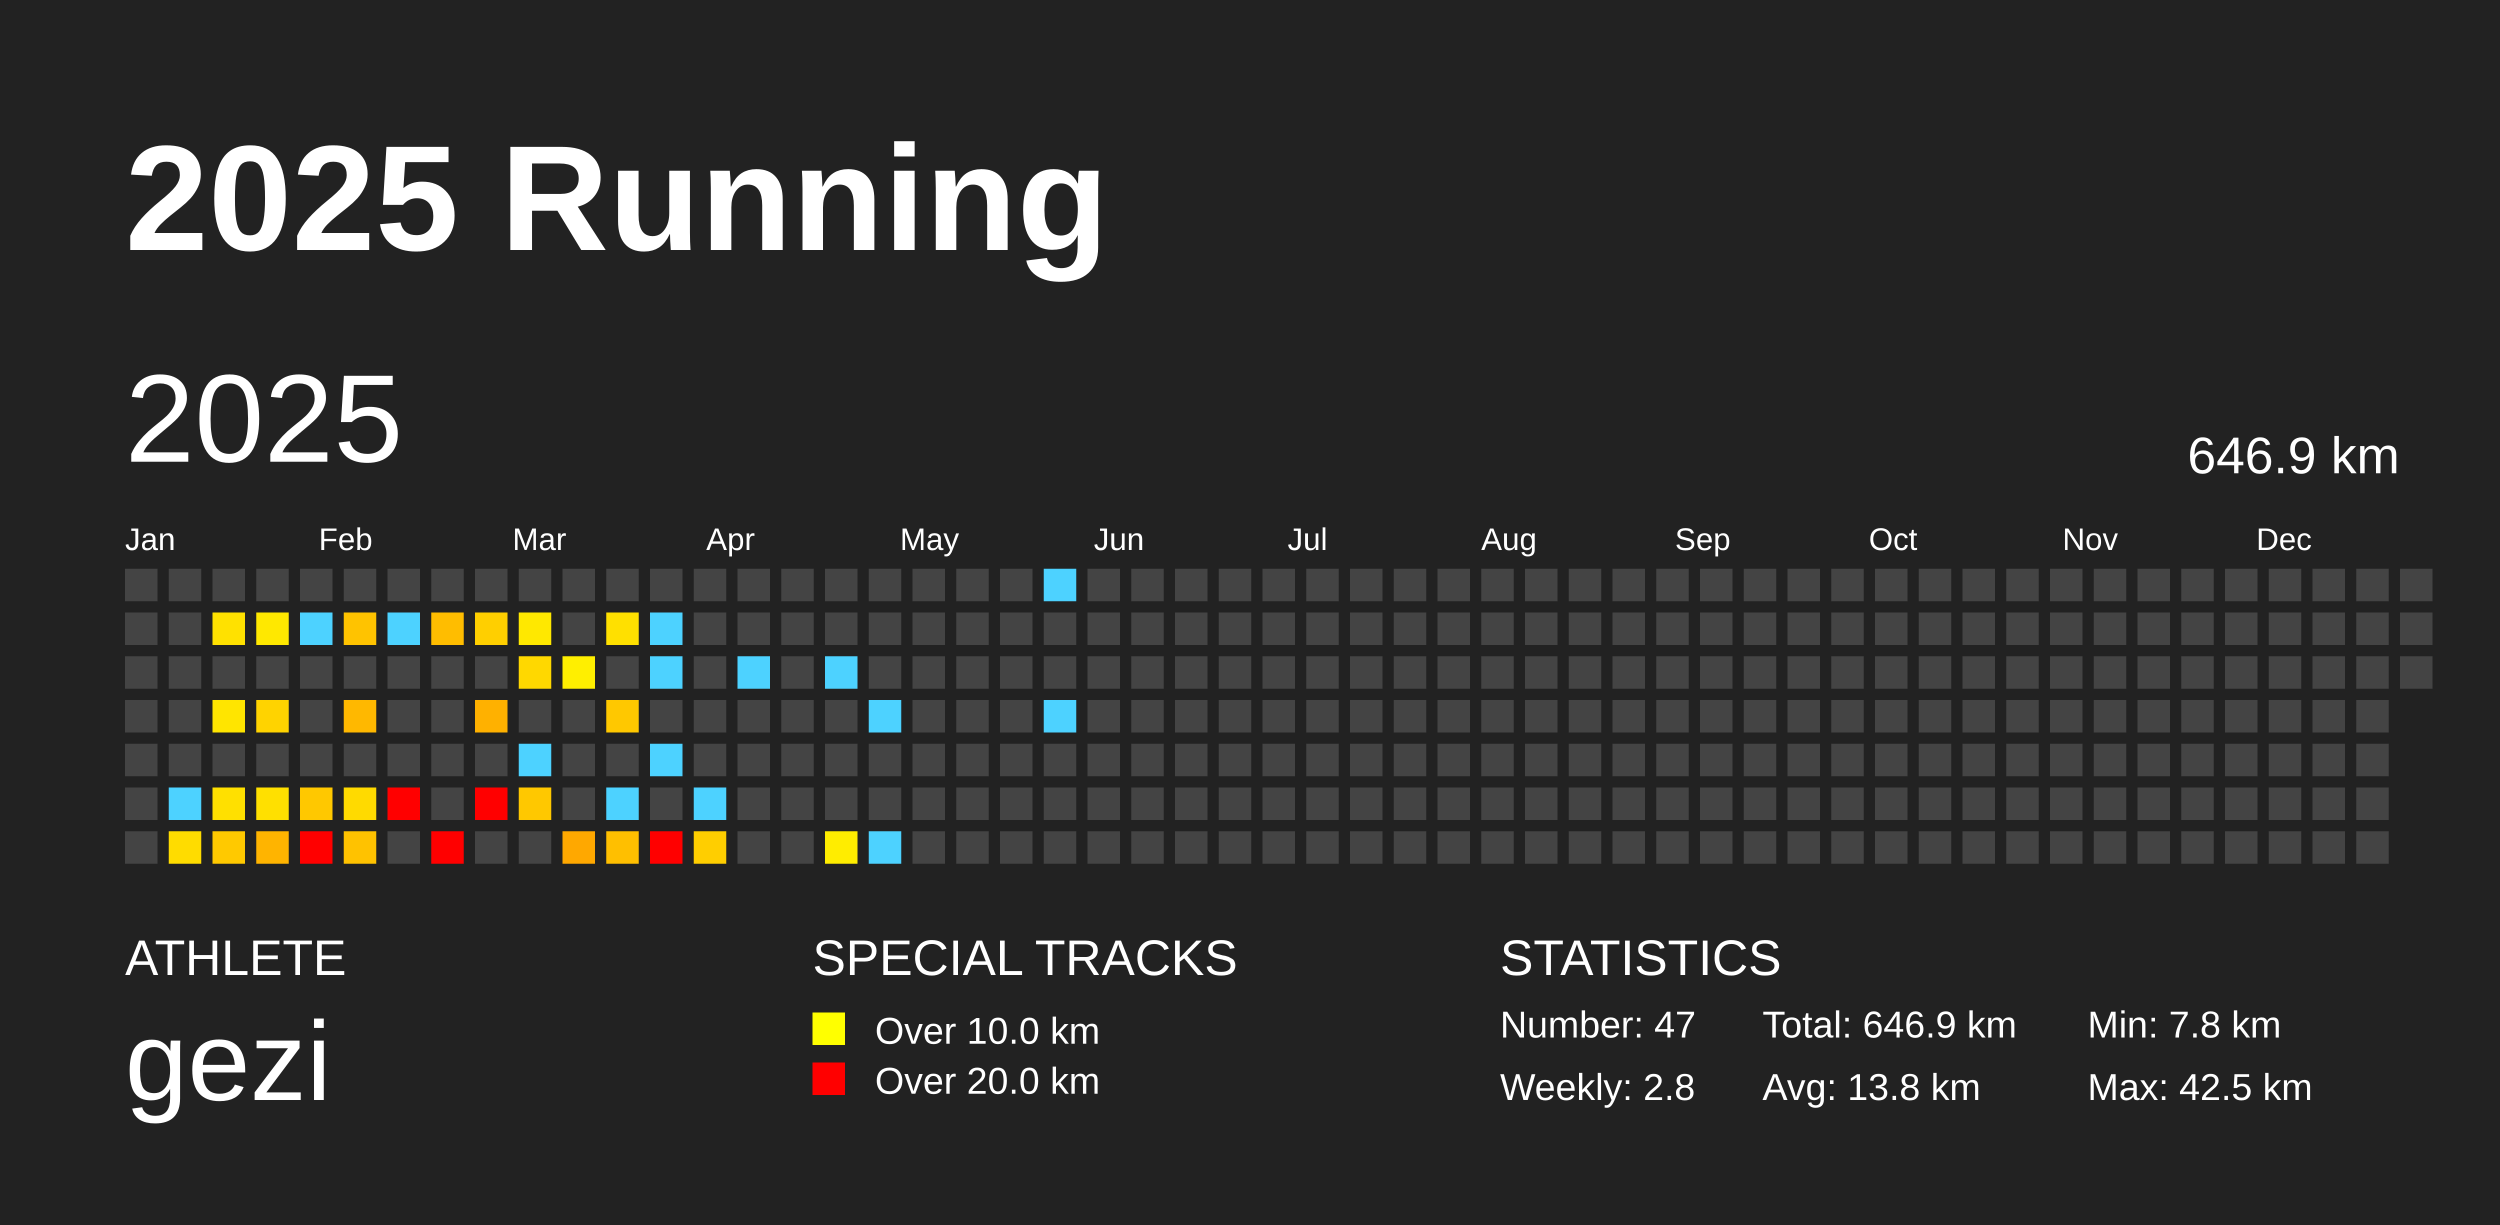
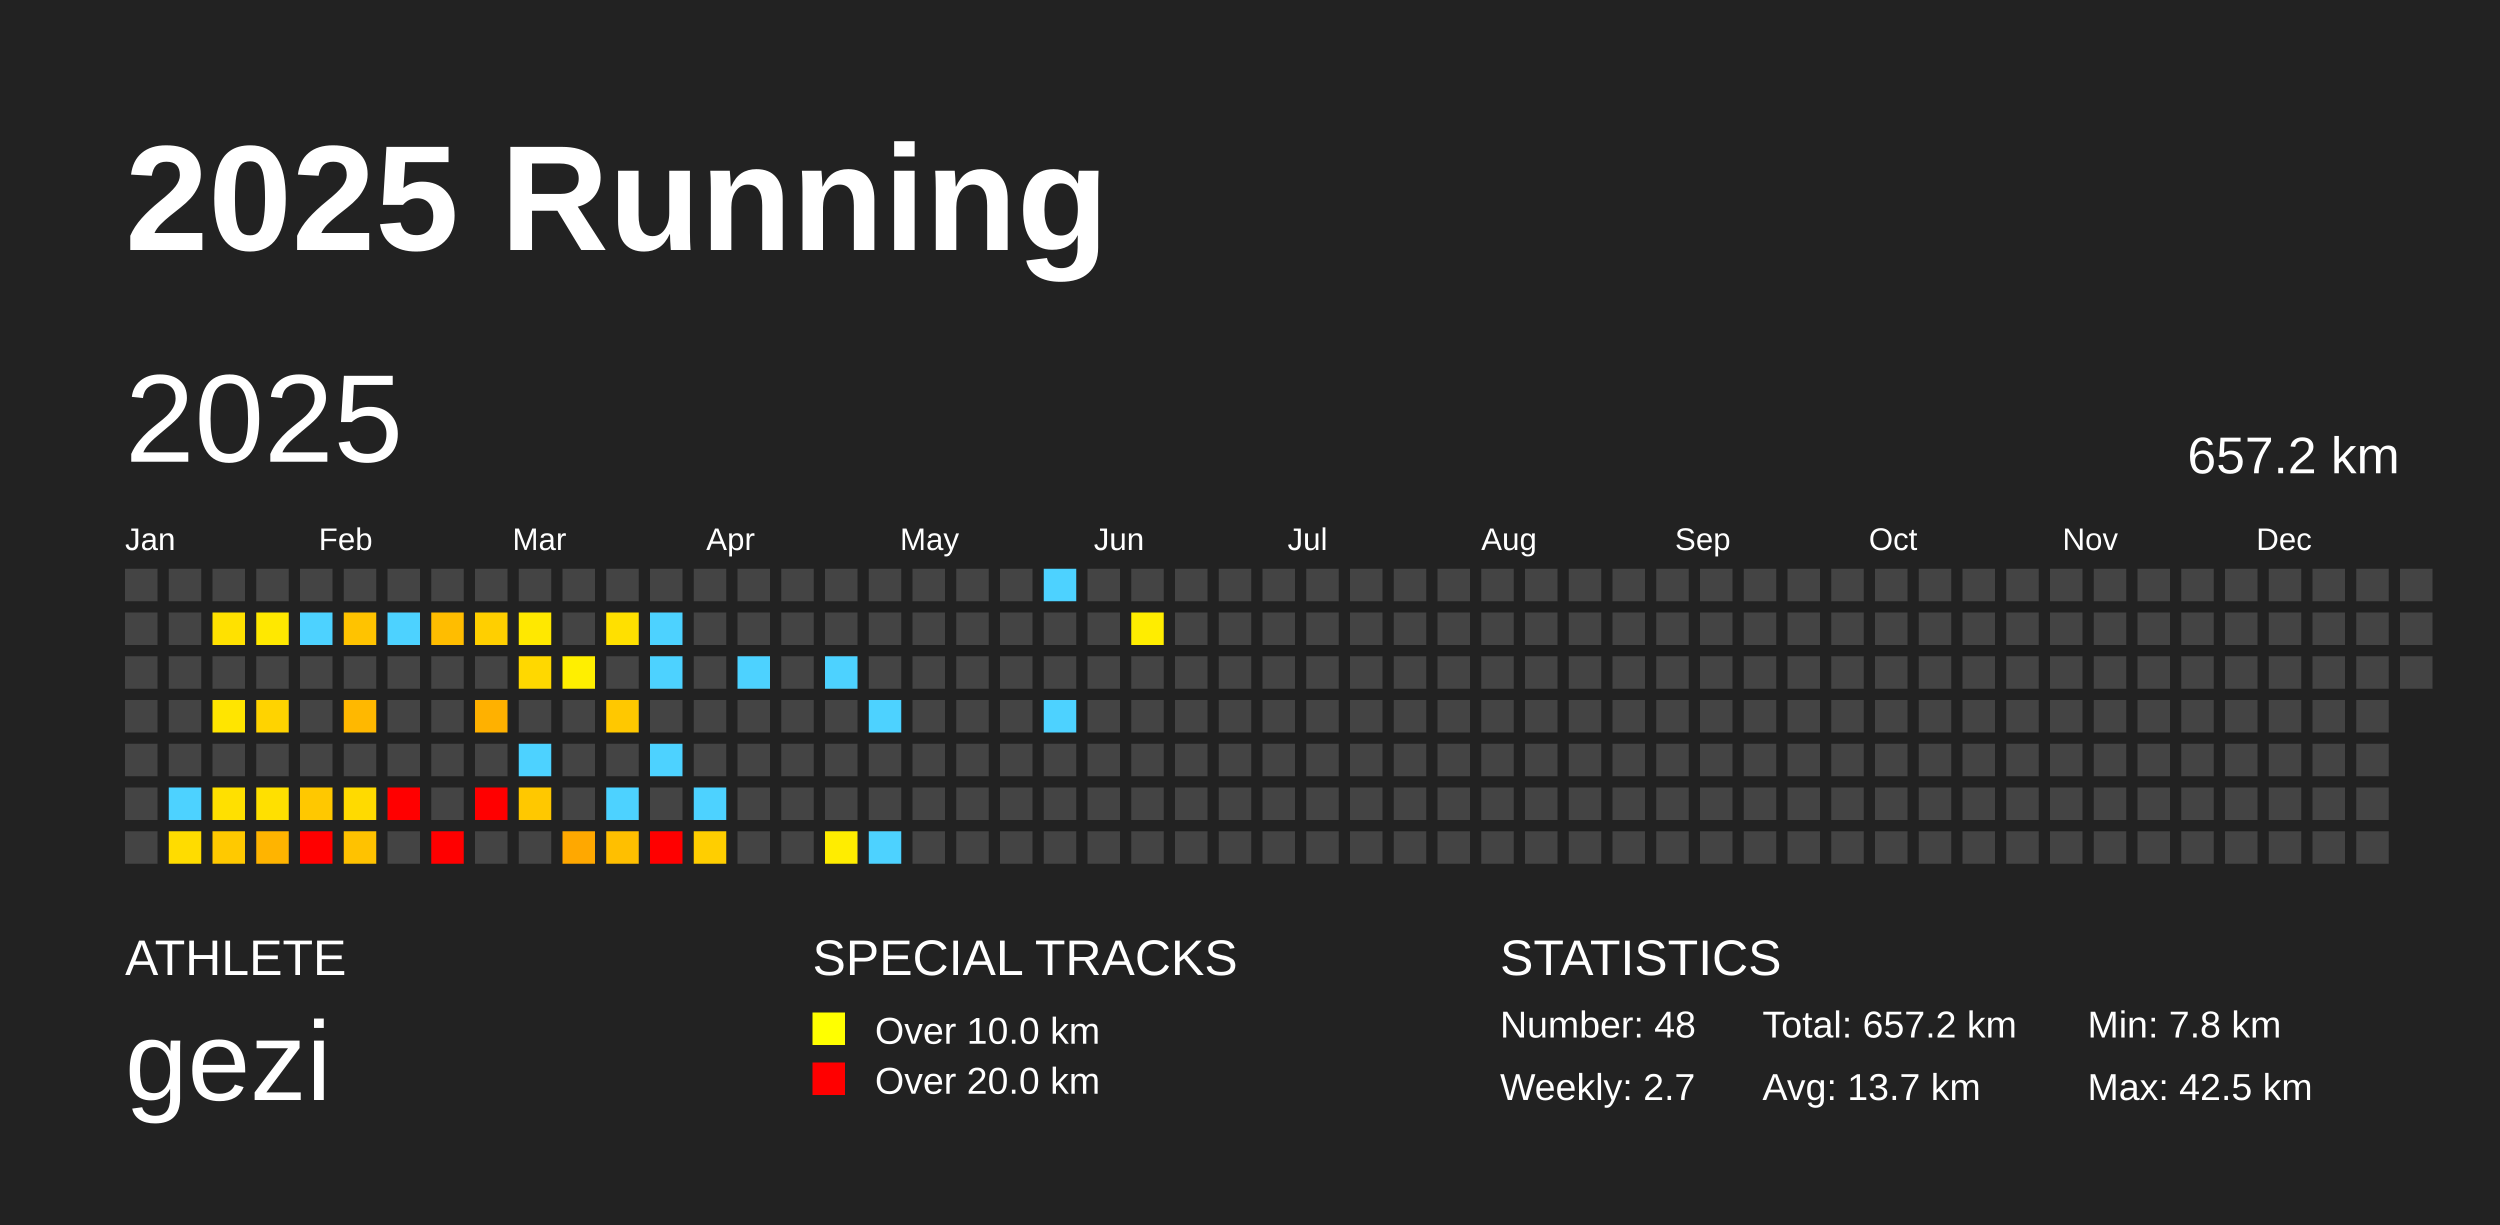
<svg xmlns="http://www.w3.org/2000/svg" baseProfile="full" height="98mm" version="1.1" viewBox="0,0,200,98" width="200mm">
  <defs />
  <rect fill="#222222" height="98" width="200" x="0" y="0" />
  <text fill="#FFFFFF" style="font-size:12px; font-family:Arial; font-weight:bold;" x="10" y="20">2025 Running</text>
  <text fill="#FFFFFF" style="font-size:4px; font-family:Arial" x="10" y="78">ATHLETE</text>
  <text fill="#FFFFFF" style="font-size:9px; font-family:Arial" x="10" y="88">gezi</text>
  <text fill="#FFFFFF" style="font-size:4px; font-family:Arial" x="65" y="78">SPECIAL TRACKS</text>
  <rect fill="yellow" height="2.6" width="2.6" x="65" y="81" />
  <text fill="#FFFFFF" style="font-size:3px; font-family:Arial" x="70" y="83.5">Over 10.0 km</text>
  <rect fill="red" height="2.6" width="2.6" x="65" y="85" />
  <text fill="#FFFFFF" style="font-size:3px; font-family:Arial" x="70" y="87.5">Over 20.0 km</text>
  <text fill="#FFFFFF" style="font-size:4px; font-family:Arial" x="120" y="78">STATISTICS</text>
-   <text fill="#FFFFFF" style="font-size:3px; font-family:Arial" x="120" y="83">Number: 47</text>
-   <text fill="#FFFFFF" style="font-size:3px; font-family:Arial" x="120" y="88">Weekly: 2.8</text>
-   <text fill="#FFFFFF" style="font-size:3px; font-family:Arial" x="141" y="83">Total: 646.9 km</text>
-   <text fill="#FFFFFF" style="font-size:3px; font-family:Arial" x="141" y="88">Avg: 13.8 km</text>
+   <text fill="#FFFFFF" style="font-size:3px; font-family:Arial" x="120" y="83">Number: 48</text>
+   <text fill="#FFFFFF" style="font-size:3px; font-family:Arial" x="120" y="88">Weekly: 2.7</text>
+   <text fill="#FFFFFF" style="font-size:3px; font-family:Arial" x="141" y="83">Total: 657.2 km</text>
+   <text fill="#FFFFFF" style="font-size:3px; font-family:Arial" x="141" y="88">Avg: 13.7 km</text>
  <text fill="#FFFFFF" style="font-size:3px; font-family:Arial" x="167" y="83">Min: 7.8 km</text>
  <text fill="#FFFFFF" style="font-size:3px; font-family:Arial" x="167" y="88">Max: 42.5 km</text>
  <text dominant-baseline="hanging" fill="#FFFFFF" style="font-size:10.0px; font-family:Arial;" x="10" y="30">2025</text>
-   <text dominant-baseline="hanging" fill="#FFFFFF" style="font-size:4.125px; font-family:Arial;" x="175" y="35">646.9 km</text>
+   <text dominant-baseline="hanging" fill="#FFFFFF" style="font-size:4.125px; font-family:Arial;" x="175" y="35">657.2 km</text>
  <text fill="#FFFFFF" style="font-size:2.5px; font-family:Arial" x="10.0" y="44">Jan</text>
  <text fill="#FFFFFF" style="font-size:2.5px; font-family:Arial" x="25.5" y="44">Feb</text>
  <text fill="#FFFFFF" style="font-size:2.5px; font-family:Arial" x="41.0" y="44">Mar</text>
  <text fill="#FFFFFF" style="font-size:2.5px; font-family:Arial" x="56.5" y="44">Apr</text>
  <text fill="#FFFFFF" style="font-size:2.5px; font-family:Arial" x="72.0" y="44">May</text>
  <text fill="#FFFFFF" style="font-size:2.5px; font-family:Arial" x="87.5" y="44">Jun</text>
  <text fill="#FFFFFF" style="font-size:2.5px; font-family:Arial" x="103.0" y="44">Jul</text>
  <text fill="#FFFFFF" style="font-size:2.5px; font-family:Arial" x="118.5" y="44">Aug</text>
  <text fill="#FFFFFF" style="font-size:2.5px; font-family:Arial" x="134.0" y="44">Sep</text>
  <text fill="#FFFFFF" style="font-size:2.5px; font-family:Arial" x="149.5" y="44">Oct</text>
  <text fill="#FFFFFF" style="font-size:2.5px; font-family:Arial" x="165.0" y="44">Nov</text>
  <text fill="#FFFFFF" style="font-size:2.5px; font-family:Arial" x="180.5" y="44">Dec</text>
  <rect fill="#444444" height="2.6" width="2.6" x="10.0" y="45.5" />
  <rect fill="#444444" height="2.6" width="2.6" x="10.0" y="49.0" />
  <rect fill="#444444" height="2.6" width="2.6" x="10.0" y="52.5" />
  <rect fill="#444444" height="2.6" width="2.6" x="10.0" y="56.0" />
  <rect fill="#444444" height="2.6" width="2.6" x="10.0" y="59.5" />
  <rect fill="#444444" height="2.6" width="2.6" x="10.0" y="63.0" />
  <rect fill="#444444" height="2.6" width="2.6" x="10.0" y="66.5" />
  <rect fill="#444444" height="2.6" width="2.6" x="13.5" y="45.5" />
  <rect fill="#444444" height="2.6" width="2.6" x="13.5" y="49.0" />
  <rect fill="#444444" height="2.6" width="2.6" x="13.5" y="52.5" />
  <rect fill="#444444" height="2.6" width="2.6" x="13.5" y="56.0" />
  <rect fill="#444444" height="2.6" width="2.6" x="13.5" y="59.5" />
  <rect fill="#4dd2ff" height="2.6" width="2.6" x="13.5" y="63.0" />
  <rect fill="#ffdc00" height="2.6" width="2.6" x="13.5" y="66.5" />
  <rect fill="#444444" height="2.6" width="2.6" x="17.0" y="45.5" />
  <rect fill="#ffe100" height="2.6" width="2.6" x="17.0" y="49.0" />
  <rect fill="#444444" height="2.6" width="2.6" x="17.0" y="52.5" />
  <rect fill="#ffe500" height="2.6" width="2.6" x="17.0" y="56.0" />
  <rect fill="#444444" height="2.6" width="2.6" x="17.0" y="59.5" />
  <rect fill="#ffe000" height="2.6" width="2.6" x="17.0" y="63.0" />
  <rect fill="#ffc900" height="2.6" width="2.6" x="17.0" y="66.5" />
  <rect fill="#444444" height="2.6" width="2.6" x="20.5" y="45.5" />
  <rect fill="#ffe800" height="2.6" width="2.6" x="20.5" y="49.0" />
  <rect fill="#444444" height="2.6" width="2.6" x="20.5" y="52.5" />
  <rect fill="#ffd300" height="2.6" width="2.6" x="20.5" y="56.0" />
  <rect fill="#444444" height="2.6" width="2.6" x="20.5" y="59.5" />
  <rect fill="#ffe000" height="2.6" width="2.6" x="20.5" y="63.0" />
  <rect fill="#ffb400" height="2.6" width="2.6" x="20.5" y="66.5" />
  <rect fill="#444444" height="2.6" width="2.6" x="24.0" y="45.5" />
  <rect fill="#4dd2ff" height="2.6" width="2.6" x="24.0" y="49.0" />
  <rect fill="#444444" height="2.6" width="2.6" x="24.0" y="52.5" />
  <rect fill="#444444" height="2.6" width="2.6" x="24.0" y="56.0" />
  <rect fill="#444444" height="2.6" width="2.6" x="24.0" y="59.5" />
  <rect fill="#ffc800" height="2.6" width="2.6" x="24.0" y="63.0" />
  <rect fill="red" height="2.6" width="2.6" x="24.0" y="66.5" />
  <rect fill="#444444" height="2.6" width="2.6" x="27.5" y="45.5" />
  <rect fill="#ffc300" height="2.6" width="2.6" x="27.5" y="49.0" />
  <rect fill="#444444" height="2.6" width="2.6" x="27.5" y="52.5" />
  <rect fill="#ffb800" height="2.6" width="2.6" x="27.5" y="56.0" />
  <rect fill="#444444" height="2.6" width="2.6" x="27.5" y="59.5" />
  <rect fill="#ffda00" height="2.6" width="2.6" x="27.5" y="63.0" />
  <rect fill="#ffc200" height="2.6" width="2.6" x="27.5" y="66.5" />
  <rect fill="#444444" height="2.6" width="2.6" x="31.0" y="45.5" />
  <rect fill="#4dd2ff" height="2.6" width="2.6" x="31.0" y="49.0" />
  <rect fill="#444444" height="2.6" width="2.6" x="31.0" y="52.5" />
  <rect fill="#444444" height="2.6" width="2.6" x="31.0" y="56.0" />
  <rect fill="#444444" height="2.6" width="2.6" x="31.0" y="59.5" />
  <rect fill="red" height="2.6" width="2.6" x="31.0" y="63.0" />
  <rect fill="#444444" height="2.6" width="2.6" x="31.0" y="66.5" />
  <rect fill="#444444" height="2.6" width="2.6" x="34.5" y="45.5" />
  <rect fill="#ffbd00" height="2.6" width="2.6" x="34.5" y="49.0" />
  <rect fill="#444444" height="2.6" width="2.6" x="34.5" y="52.5" />
  <rect fill="#444444" height="2.6" width="2.6" x="34.5" y="56.0" />
  <rect fill="#444444" height="2.6" width="2.6" x="34.5" y="59.5" />
  <rect fill="#444444" height="2.6" width="2.6" x="34.5" y="63.0" />
  <rect fill="red" height="2.6" width="2.6" x="34.5" y="66.5" />
  <rect fill="#444444" height="2.6" width="2.6" x="38.0" y="45.5" />
  <rect fill="#ffcf00" height="2.6" width="2.6" x="38.0" y="49.0" />
  <rect fill="#444444" height="2.6" width="2.6" x="38.0" y="52.5" />
  <rect fill="#ffb100" height="2.6" width="2.6" x="38.0" y="56.0" />
  <rect fill="#444444" height="2.6" width="2.6" x="38.0" y="59.5" />
  <rect fill="red" height="2.6" width="2.6" x="38.0" y="63.0" />
  <rect fill="#444444" height="2.6" width="2.6" x="38.0" y="66.5" />
  <rect fill="#444444" height="2.6" width="2.6" x="41.5" y="45.5" />
  <rect fill="#ffe800" height="2.6" width="2.6" x="41.5" y="49.0" />
  <rect fill="#ffd800" height="2.6" width="2.6" x="41.5" y="52.5" />
  <rect fill="#444444" height="2.6" width="2.6" x="41.5" y="56.0" />
  <rect fill="#4dd2ff" height="2.6" width="2.6" x="41.5" y="59.5" />
  <rect fill="#ffc800" height="2.6" width="2.6" x="41.5" y="63.0" />
  <rect fill="#444444" height="2.6" width="2.6" x="41.5" y="66.5" />
  <rect fill="#444444" height="2.6" width="2.6" x="45.0" y="45.5" />
  <rect fill="#444444" height="2.6" width="2.6" x="45.0" y="49.0" />
  <rect fill="#ffef00" height="2.6" width="2.6" x="45.0" y="52.5" />
  <rect fill="#444444" height="2.6" width="2.6" x="45.0" y="56.0" />
  <rect fill="#444444" height="2.6" width="2.6" x="45.0" y="59.5" />
  <rect fill="#444444" height="2.6" width="2.6" x="45.0" y="63.0" />
  <rect fill="#ffa800" height="2.6" width="2.6" x="45.0" y="66.5" />
  <rect fill="#444444" height="2.6" width="2.6" x="48.5" y="45.5" />
  <rect fill="#ffe000" height="2.6" width="2.6" x="48.5" y="49.0" />
  <rect fill="#444444" height="2.6" width="2.6" x="48.5" y="52.5" />
  <rect fill="#ffc800" height="2.6" width="2.6" x="48.5" y="56.0" />
  <rect fill="#444444" height="2.6" width="2.6" x="48.5" y="59.5" />
  <rect fill="#4dd2ff" height="2.6" width="2.6" x="48.5" y="63.0" />
  <rect fill="#ffbf00" height="2.6" width="2.6" x="48.5" y="66.5" />
  <rect fill="#444444" height="2.6" width="2.6" x="52.0" y="45.5" />
  <rect fill="#4dd2ff" height="2.6" width="2.6" x="52.0" y="49.0" />
  <rect fill="#4dd2ff" height="2.6" width="2.6" x="52.0" y="52.5" />
  <rect fill="#444444" height="2.6" width="2.6" x="52.0" y="56.0" />
  <rect fill="#4dd2ff" height="2.6" width="2.6" x="52.0" y="59.5" />
  <rect fill="#444444" height="2.6" width="2.6" x="52.0" y="63.0" />
  <rect fill="red" height="2.6" width="2.6" x="52.0" y="66.5" />
  <rect fill="#444444" height="2.6" width="2.6" x="55.5" y="45.5" />
  <rect fill="#444444" height="2.6" width="2.6" x="55.5" y="49.0" />
  <rect fill="#444444" height="2.6" width="2.6" x="55.5" y="52.5" />
  <rect fill="#444444" height="2.6" width="2.6" x="55.5" y="56.0" />
  <rect fill="#444444" height="2.6" width="2.6" x="55.5" y="59.5" />
  <rect fill="#4dd2ff" height="2.6" width="2.6" x="55.5" y="63.0" />
  <rect fill="#ffce00" height="2.6" width="2.6" x="55.5" y="66.5" />
  <rect fill="#444444" height="2.6" width="2.6" x="59.0" y="45.5" />
  <rect fill="#444444" height="2.6" width="2.6" x="59.0" y="49.0" />
  <rect fill="#4dd2ff" height="2.6" width="2.6" x="59.0" y="52.5" />
  <rect fill="#444444" height="2.6" width="2.6" x="59.0" y="56.0" />
  <rect fill="#444444" height="2.6" width="2.6" x="59.0" y="59.5" />
  <rect fill="#444444" height="2.6" width="2.6" x="59.0" y="63.0" />
  <rect fill="#444444" height="2.6" width="2.6" x="59.0" y="66.5" />
  <rect fill="#444444" height="2.6" width="2.6" x="62.5" y="45.5" />
  <rect fill="#444444" height="2.6" width="2.6" x="62.5" y="49.0" />
  <rect fill="#444444" height="2.6" width="2.6" x="62.5" y="52.5" />
  <rect fill="#444444" height="2.6" width="2.6" x="62.5" y="56.0" />
  <rect fill="#444444" height="2.6" width="2.6" x="62.5" y="59.5" />
  <rect fill="#444444" height="2.6" width="2.6" x="62.5" y="63.0" />
  <rect fill="#444444" height="2.6" width="2.6" x="62.5" y="66.5" />
  <rect fill="#444444" height="2.6" width="2.6" x="66.0" y="45.5" />
  <rect fill="#444444" height="2.6" width="2.6" x="66.0" y="49.0" />
  <rect fill="#4dd2ff" height="2.6" width="2.6" x="66.0" y="52.5" />
  <rect fill="#444444" height="2.6" width="2.6" x="66.0" y="56.0" />
  <rect fill="#444444" height="2.6" width="2.6" x="66.0" y="59.5" />
  <rect fill="#444444" height="2.6" width="2.6" x="66.0" y="63.0" />
  <rect fill="#ffed00" height="2.6" width="2.6" x="66.0" y="66.5" />
  <rect fill="#444444" height="2.6" width="2.6" x="69.5" y="45.5" />
  <rect fill="#444444" height="2.6" width="2.6" x="69.5" y="49.0" />
  <rect fill="#444444" height="2.6" width="2.6" x="69.5" y="52.5" />
  <rect fill="#4dd2ff" height="2.6" width="2.6" x="69.5" y="56.0" />
  <rect fill="#444444" height="2.6" width="2.6" x="69.5" y="59.5" />
  <rect fill="#444444" height="2.6" width="2.6" x="69.5" y="63.0" />
  <rect fill="#4dd2ff" height="2.6" width="2.6" x="69.5" y="66.5" />
  <rect fill="#444444" height="2.6" width="2.6" x="73.0" y="45.5" />
  <rect fill="#444444" height="2.6" width="2.6" x="73.0" y="49.0" />
  <rect fill="#444444" height="2.6" width="2.6" x="73.0" y="52.5" />
  <rect fill="#444444" height="2.6" width="2.6" x="73.0" y="56.0" />
  <rect fill="#444444" height="2.6" width="2.6" x="73.0" y="59.5" />
  <rect fill="#444444" height="2.6" width="2.6" x="73.0" y="63.0" />
  <rect fill="#444444" height="2.6" width="2.6" x="73.0" y="66.5" />
  <rect fill="#444444" height="2.6" width="2.6" x="76.5" y="45.5" />
  <rect fill="#444444" height="2.6" width="2.6" x="76.5" y="49.0" />
  <rect fill="#444444" height="2.6" width="2.6" x="76.5" y="52.5" />
  <rect fill="#444444" height="2.6" width="2.6" x="76.5" y="56.0" />
  <rect fill="#444444" height="2.6" width="2.6" x="76.5" y="59.5" />
  <rect fill="#444444" height="2.6" width="2.6" x="76.5" y="63.0" />
  <rect fill="#444444" height="2.6" width="2.6" x="76.5" y="66.5" />
  <rect fill="#444444" height="2.6" width="2.6" x="80.0" y="45.5" />
  <rect fill="#444444" height="2.6" width="2.6" x="80.0" y="49.0" />
  <rect fill="#444444" height="2.6" width="2.6" x="80.0" y="52.5" />
  <rect fill="#444444" height="2.6" width="2.6" x="80.0" y="56.0" />
  <rect fill="#444444" height="2.6" width="2.6" x="80.0" y="59.5" />
  <rect fill="#444444" height="2.6" width="2.6" x="80.0" y="63.0" />
  <rect fill="#444444" height="2.6" width="2.6" x="80.0" y="66.5" />
  <rect fill="#4dd2ff" height="2.6" width="2.6" x="83.5" y="45.5" />
  <rect fill="#444444" height="2.6" width="2.6" x="83.5" y="49.0" />
  <rect fill="#444444" height="2.6" width="2.6" x="83.5" y="52.5" />
  <rect fill="#4dd2ff" height="2.6" width="2.6" x="83.5" y="56.0" />
  <rect fill="#444444" height="2.6" width="2.6" x="83.5" y="59.5" />
  <rect fill="#444444" height="2.6" width="2.6" x="83.5" y="63.0" />
  <rect fill="#444444" height="2.6" width="2.6" x="83.5" y="66.5" />
  <rect fill="#444444" height="2.6" width="2.6" x="87.0" y="45.5" />
  <rect fill="#444444" height="2.6" width="2.6" x="87.0" y="49.0" />
  <rect fill="#444444" height="2.6" width="2.6" x="87.0" y="52.5" />
  <rect fill="#444444" height="2.6" width="2.6" x="87.0" y="56.0" />
  <rect fill="#444444" height="2.6" width="2.6" x="87.0" y="59.5" />
  <rect fill="#444444" height="2.6" width="2.6" x="87.0" y="63.0" />
  <rect fill="#444444" height="2.6" width="2.6" x="87.0" y="66.5" />
  <rect fill="#444444" height="2.6" width="2.6" x="90.5" y="45.5" />
-   <rect fill="#444444" height="2.6" width="2.6" x="90.5" y="49.0" />
+   <rect fill="#ffed00" height="2.6" width="2.6" x="90.5" y="49.0" />
  <rect fill="#444444" height="2.6" width="2.6" x="90.5" y="52.5" />
  <rect fill="#444444" height="2.6" width="2.6" x="90.5" y="56.0" />
  <rect fill="#444444" height="2.6" width="2.6" x="90.5" y="59.5" />
  <rect fill="#444444" height="2.6" width="2.6" x="90.5" y="63.0" />
  <rect fill="#444444" height="2.6" width="2.6" x="90.5" y="66.5" />
  <rect fill="#444444" height="2.6" width="2.6" x="94.0" y="45.5" />
  <rect fill="#444444" height="2.6" width="2.6" x="94.0" y="49.0" />
  <rect fill="#444444" height="2.6" width="2.6" x="94.0" y="52.5" />
  <rect fill="#444444" height="2.6" width="2.6" x="94.0" y="56.0" />
  <rect fill="#444444" height="2.6" width="2.6" x="94.0" y="59.5" />
  <rect fill="#444444" height="2.6" width="2.6" x="94.0" y="63.0" />
  <rect fill="#444444" height="2.6" width="2.6" x="94.0" y="66.5" />
  <rect fill="#444444" height="2.6" width="2.6" x="97.5" y="45.5" />
  <rect fill="#444444" height="2.6" width="2.6" x="97.5" y="49.0" />
  <rect fill="#444444" height="2.6" width="2.6" x="97.5" y="52.5" />
  <rect fill="#444444" height="2.6" width="2.6" x="97.5" y="56.0" />
  <rect fill="#444444" height="2.6" width="2.6" x="97.5" y="59.5" />
  <rect fill="#444444" height="2.6" width="2.6" x="97.5" y="63.0" />
  <rect fill="#444444" height="2.6" width="2.6" x="97.5" y="66.5" />
  <rect fill="#444444" height="2.6" width="2.6" x="101.0" y="45.5" />
  <rect fill="#444444" height="2.6" width="2.6" x="101.0" y="49.0" />
  <rect fill="#444444" height="2.6" width="2.6" x="101.0" y="52.5" />
  <rect fill="#444444" height="2.6" width="2.6" x="101.0" y="56.0" />
  <rect fill="#444444" height="2.6" width="2.6" x="101.0" y="59.5" />
  <rect fill="#444444" height="2.6" width="2.6" x="101.0" y="63.0" />
  <rect fill="#444444" height="2.6" width="2.6" x="101.0" y="66.5" />
  <rect fill="#444444" height="2.6" width="2.6" x="104.5" y="45.5" />
  <rect fill="#444444" height="2.6" width="2.6" x="104.5" y="49.0" />
  <rect fill="#444444" height="2.6" width="2.6" x="104.5" y="52.5" />
  <rect fill="#444444" height="2.6" width="2.6" x="104.5" y="56.0" />
  <rect fill="#444444" height="2.6" width="2.6" x="104.5" y="59.5" />
  <rect fill="#444444" height="2.6" width="2.6" x="104.5" y="63.0" />
  <rect fill="#444444" height="2.6" width="2.6" x="104.5" y="66.5" />
  <rect fill="#444444" height="2.6" width="2.6" x="108.0" y="45.5" />
  <rect fill="#444444" height="2.6" width="2.6" x="108.0" y="49.0" />
  <rect fill="#444444" height="2.6" width="2.6" x="108.0" y="52.5" />
  <rect fill="#444444" height="2.6" width="2.6" x="108.0" y="56.0" />
  <rect fill="#444444" height="2.6" width="2.6" x="108.0" y="59.5" />
  <rect fill="#444444" height="2.6" width="2.6" x="108.0" y="63.0" />
  <rect fill="#444444" height="2.6" width="2.6" x="108.0" y="66.5" />
  <rect fill="#444444" height="2.6" width="2.6" x="111.5" y="45.5" />
  <rect fill="#444444" height="2.6" width="2.6" x="111.5" y="49.0" />
  <rect fill="#444444" height="2.6" width="2.6" x="111.5" y="52.5" />
  <rect fill="#444444" height="2.6" width="2.6" x="111.5" y="56.0" />
  <rect fill="#444444" height="2.6" width="2.6" x="111.5" y="59.5" />
  <rect fill="#444444" height="2.6" width="2.6" x="111.5" y="63.0" />
  <rect fill="#444444" height="2.6" width="2.6" x="111.5" y="66.5" />
  <rect fill="#444444" height="2.6" width="2.6" x="115.0" y="45.5" />
  <rect fill="#444444" height="2.6" width="2.6" x="115.0" y="49.0" />
  <rect fill="#444444" height="2.6" width="2.6" x="115.0" y="52.5" />
  <rect fill="#444444" height="2.6" width="2.6" x="115.0" y="56.0" />
  <rect fill="#444444" height="2.6" width="2.6" x="115.0" y="59.5" />
  <rect fill="#444444" height="2.6" width="2.6" x="115.0" y="63.0" />
  <rect fill="#444444" height="2.6" width="2.6" x="115.0" y="66.5" />
  <rect fill="#444444" height="2.6" width="2.6" x="118.5" y="45.5" />
  <rect fill="#444444" height="2.6" width="2.6" x="118.5" y="49.0" />
  <rect fill="#444444" height="2.6" width="2.6" x="118.5" y="52.5" />
  <rect fill="#444444" height="2.6" width="2.6" x="118.5" y="56.0" />
  <rect fill="#444444" height="2.6" width="2.6" x="118.5" y="59.5" />
  <rect fill="#444444" height="2.6" width="2.6" x="118.5" y="63.0" />
  <rect fill="#444444" height="2.6" width="2.6" x="118.5" y="66.5" />
  <rect fill="#444444" height="2.6" width="2.6" x="122.0" y="45.5" />
  <rect fill="#444444" height="2.6" width="2.6" x="122.0" y="49.0" />
  <rect fill="#444444" height="2.6" width="2.6" x="122.0" y="52.5" />
  <rect fill="#444444" height="2.6" width="2.6" x="122.0" y="56.0" />
  <rect fill="#444444" height="2.6" width="2.6" x="122.0" y="59.5" />
  <rect fill="#444444" height="2.6" width="2.6" x="122.0" y="63.0" />
  <rect fill="#444444" height="2.6" width="2.6" x="122.0" y="66.5" />
  <rect fill="#444444" height="2.6" width="2.6" x="125.5" y="45.5" />
  <rect fill="#444444" height="2.6" width="2.6" x="125.5" y="49.0" />
  <rect fill="#444444" height="2.6" width="2.6" x="125.5" y="52.5" />
  <rect fill="#444444" height="2.6" width="2.6" x="125.5" y="56.0" />
  <rect fill="#444444" height="2.6" width="2.6" x="125.5" y="59.5" />
  <rect fill="#444444" height="2.6" width="2.6" x="125.5" y="63.0" />
  <rect fill="#444444" height="2.6" width="2.6" x="125.5" y="66.5" />
  <rect fill="#444444" height="2.6" width="2.6" x="129.0" y="45.5" />
  <rect fill="#444444" height="2.6" width="2.6" x="129.0" y="49.0" />
  <rect fill="#444444" height="2.6" width="2.6" x="129.0" y="52.5" />
  <rect fill="#444444" height="2.6" width="2.6" x="129.0" y="56.0" />
  <rect fill="#444444" height="2.6" width="2.6" x="129.0" y="59.5" />
  <rect fill="#444444" height="2.6" width="2.6" x="129.0" y="63.0" />
  <rect fill="#444444" height="2.6" width="2.6" x="129.0" y="66.5" />
  <rect fill="#444444" height="2.6" width="2.6" x="132.5" y="45.5" />
  <rect fill="#444444" height="2.6" width="2.6" x="132.5" y="49.0" />
  <rect fill="#444444" height="2.6" width="2.6" x="132.5" y="52.5" />
  <rect fill="#444444" height="2.6" width="2.6" x="132.5" y="56.0" />
  <rect fill="#444444" height="2.6" width="2.6" x="132.5" y="59.5" />
  <rect fill="#444444" height="2.6" width="2.6" x="132.5" y="63.0" />
  <rect fill="#444444" height="2.6" width="2.6" x="132.5" y="66.5" />
  <rect fill="#444444" height="2.6" width="2.6" x="136.0" y="45.5" />
  <rect fill="#444444" height="2.6" width="2.6" x="136.0" y="49.0" />
  <rect fill="#444444" height="2.6" width="2.6" x="136.0" y="52.5" />
  <rect fill="#444444" height="2.6" width="2.6" x="136.0" y="56.0" />
  <rect fill="#444444" height="2.6" width="2.6" x="136.0" y="59.5" />
  <rect fill="#444444" height="2.6" width="2.6" x="136.0" y="63.0" />
  <rect fill="#444444" height="2.6" width="2.6" x="136.0" y="66.5" />
  <rect fill="#444444" height="2.6" width="2.6" x="139.5" y="45.5" />
  <rect fill="#444444" height="2.6" width="2.6" x="139.5" y="49.0" />
  <rect fill="#444444" height="2.6" width="2.6" x="139.5" y="52.5" />
  <rect fill="#444444" height="2.6" width="2.6" x="139.5" y="56.0" />
  <rect fill="#444444" height="2.6" width="2.6" x="139.5" y="59.5" />
  <rect fill="#444444" height="2.6" width="2.6" x="139.5" y="63.0" />
  <rect fill="#444444" height="2.6" width="2.6" x="139.5" y="66.5" />
  <rect fill="#444444" height="2.6" width="2.6" x="143.0" y="45.5" />
  <rect fill="#444444" height="2.6" width="2.6" x="143.0" y="49.0" />
  <rect fill="#444444" height="2.6" width="2.6" x="143.0" y="52.5" />
  <rect fill="#444444" height="2.6" width="2.6" x="143.0" y="56.0" />
  <rect fill="#444444" height="2.6" width="2.6" x="143.0" y="59.5" />
  <rect fill="#444444" height="2.6" width="2.6" x="143.0" y="63.0" />
  <rect fill="#444444" height="2.6" width="2.6" x="143.0" y="66.5" />
  <rect fill="#444444" height="2.6" width="2.6" x="146.5" y="45.5" />
  <rect fill="#444444" height="2.6" width="2.6" x="146.5" y="49.0" />
  <rect fill="#444444" height="2.6" width="2.6" x="146.5" y="52.5" />
  <rect fill="#444444" height="2.6" width="2.6" x="146.5" y="56.0" />
  <rect fill="#444444" height="2.6" width="2.6" x="146.5" y="59.5" />
  <rect fill="#444444" height="2.6" width="2.6" x="146.5" y="63.0" />
  <rect fill="#444444" height="2.6" width="2.6" x="146.5" y="66.5" />
  <rect fill="#444444" height="2.6" width="2.6" x="150.0" y="45.5" />
  <rect fill="#444444" height="2.6" width="2.6" x="150.0" y="49.0" />
  <rect fill="#444444" height="2.6" width="2.6" x="150.0" y="52.5" />
  <rect fill="#444444" height="2.6" width="2.6" x="150.0" y="56.0" />
  <rect fill="#444444" height="2.6" width="2.6" x="150.0" y="59.5" />
  <rect fill="#444444" height="2.6" width="2.6" x="150.0" y="63.0" />
  <rect fill="#444444" height="2.6" width="2.6" x="150.0" y="66.5" />
  <rect fill="#444444" height="2.6" width="2.6" x="153.5" y="45.5" />
  <rect fill="#444444" height="2.6" width="2.6" x="153.5" y="49.0" />
  <rect fill="#444444" height="2.6" width="2.6" x="153.5" y="52.5" />
  <rect fill="#444444" height="2.6" width="2.6" x="153.5" y="56.0" />
  <rect fill="#444444" height="2.6" width="2.6" x="153.5" y="59.5" />
  <rect fill="#444444" height="2.6" width="2.6" x="153.5" y="63.0" />
  <rect fill="#444444" height="2.6" width="2.6" x="153.5" y="66.5" />
  <rect fill="#444444" height="2.6" width="2.6" x="157.0" y="45.5" />
  <rect fill="#444444" height="2.6" width="2.6" x="157.0" y="49.0" />
  <rect fill="#444444" height="2.6" width="2.6" x="157.0" y="52.5" />
  <rect fill="#444444" height="2.6" width="2.6" x="157.0" y="56.0" />
  <rect fill="#444444" height="2.6" width="2.6" x="157.0" y="59.5" />
  <rect fill="#444444" height="2.6" width="2.6" x="157.0" y="63.0" />
  <rect fill="#444444" height="2.6" width="2.6" x="157.0" y="66.5" />
  <rect fill="#444444" height="2.6" width="2.6" x="160.5" y="45.5" />
  <rect fill="#444444" height="2.6" width="2.6" x="160.5" y="49.0" />
  <rect fill="#444444" height="2.6" width="2.6" x="160.5" y="52.5" />
  <rect fill="#444444" height="2.6" width="2.6" x="160.5" y="56.0" />
  <rect fill="#444444" height="2.6" width="2.6" x="160.5" y="59.5" />
  <rect fill="#444444" height="2.6" width="2.6" x="160.5" y="63.0" />
  <rect fill="#444444" height="2.6" width="2.6" x="160.5" y="66.5" />
  <rect fill="#444444" height="2.6" width="2.6" x="164.0" y="45.5" />
  <rect fill="#444444" height="2.6" width="2.6" x="164.0" y="49.0" />
  <rect fill="#444444" height="2.6" width="2.6" x="164.0" y="52.5" />
  <rect fill="#444444" height="2.6" width="2.6" x="164.0" y="56.0" />
  <rect fill="#444444" height="2.6" width="2.6" x="164.0" y="59.5" />
  <rect fill="#444444" height="2.6" width="2.6" x="164.0" y="63.0" />
  <rect fill="#444444" height="2.6" width="2.6" x="164.0" y="66.5" />
  <rect fill="#444444" height="2.6" width="2.6" x="167.5" y="45.5" />
  <rect fill="#444444" height="2.6" width="2.6" x="167.5" y="49.0" />
  <rect fill="#444444" height="2.6" width="2.6" x="167.5" y="52.5" />
  <rect fill="#444444" height="2.6" width="2.6" x="167.5" y="56.0" />
  <rect fill="#444444" height="2.6" width="2.6" x="167.5" y="59.5" />
  <rect fill="#444444" height="2.6" width="2.6" x="167.5" y="63.0" />
  <rect fill="#444444" height="2.6" width="2.6" x="167.5" y="66.5" />
  <rect fill="#444444" height="2.6" width="2.6" x="171.0" y="45.5" />
  <rect fill="#444444" height="2.6" width="2.6" x="171.0" y="49.0" />
  <rect fill="#444444" height="2.6" width="2.6" x="171.0" y="52.5" />
  <rect fill="#444444" height="2.6" width="2.6" x="171.0" y="56.0" />
  <rect fill="#444444" height="2.6" width="2.6" x="171.0" y="59.5" />
  <rect fill="#444444" height="2.6" width="2.6" x="171.0" y="63.0" />
  <rect fill="#444444" height="2.6" width="2.6" x="171.0" y="66.5" />
  <rect fill="#444444" height="2.6" width="2.6" x="174.5" y="45.5" />
  <rect fill="#444444" height="2.6" width="2.6" x="174.5" y="49.0" />
  <rect fill="#444444" height="2.6" width="2.6" x="174.5" y="52.5" />
  <rect fill="#444444" height="2.6" width="2.6" x="174.5" y="56.0" />
  <rect fill="#444444" height="2.6" width="2.6" x="174.5" y="59.5" />
  <rect fill="#444444" height="2.6" width="2.6" x="174.5" y="63.0" />
  <rect fill="#444444" height="2.6" width="2.6" x="174.5" y="66.5" />
  <rect fill="#444444" height="2.6" width="2.6" x="178.0" y="45.5" />
  <rect fill="#444444" height="2.6" width="2.6" x="178.0" y="49.0" />
  <rect fill="#444444" height="2.6" width="2.6" x="178.0" y="52.5" />
  <rect fill="#444444" height="2.6" width="2.6" x="178.0" y="56.0" />
  <rect fill="#444444" height="2.6" width="2.6" x="178.0" y="59.5" />
  <rect fill="#444444" height="2.6" width="2.6" x="178.0" y="63.0" />
  <rect fill="#444444" height="2.6" width="2.6" x="178.0" y="66.5" />
  <rect fill="#444444" height="2.6" width="2.6" x="181.5" y="45.5" />
  <rect fill="#444444" height="2.6" width="2.6" x="181.5" y="49.0" />
  <rect fill="#444444" height="2.6" width="2.6" x="181.5" y="52.5" />
  <rect fill="#444444" height="2.6" width="2.6" x="181.5" y="56.0" />
  <rect fill="#444444" height="2.6" width="2.6" x="181.5" y="59.5" />
  <rect fill="#444444" height="2.6" width="2.6" x="181.5" y="63.0" />
  <rect fill="#444444" height="2.6" width="2.6" x="181.5" y="66.5" />
  <rect fill="#444444" height="2.6" width="2.6" x="185.0" y="45.5" />
  <rect fill="#444444" height="2.6" width="2.6" x="185.0" y="49.0" />
  <rect fill="#444444" height="2.6" width="2.6" x="185.0" y="52.5" />
  <rect fill="#444444" height="2.6" width="2.6" x="185.0" y="56.0" />
  <rect fill="#444444" height="2.6" width="2.6" x="185.0" y="59.5" />
  <rect fill="#444444" height="2.6" width="2.6" x="185.0" y="63.0" />
  <rect fill="#444444" height="2.6" width="2.6" x="185.0" y="66.5" />
  <rect fill="#444444" height="2.6" width="2.6" x="188.5" y="45.5" />
  <rect fill="#444444" height="2.6" width="2.6" x="188.5" y="49.0" />
  <rect fill="#444444" height="2.6" width="2.6" x="188.5" y="52.5" />
  <rect fill="#444444" height="2.6" width="2.6" x="188.5" y="56.0" />
  <rect fill="#444444" height="2.6" width="2.6" x="188.5" y="59.5" />
  <rect fill="#444444" height="2.6" width="2.6" x="188.5" y="63.0" />
  <rect fill="#444444" height="2.6" width="2.6" x="188.5" y="66.5" />
  <rect fill="#444444" height="2.6" width="2.6" x="192.0" y="45.5" />
  <rect fill="#444444" height="2.6" width="2.6" x="192.0" y="49.0" />
  <rect fill="#444444" height="2.6" width="2.6" x="192.0" y="52.5" />
</svg>
